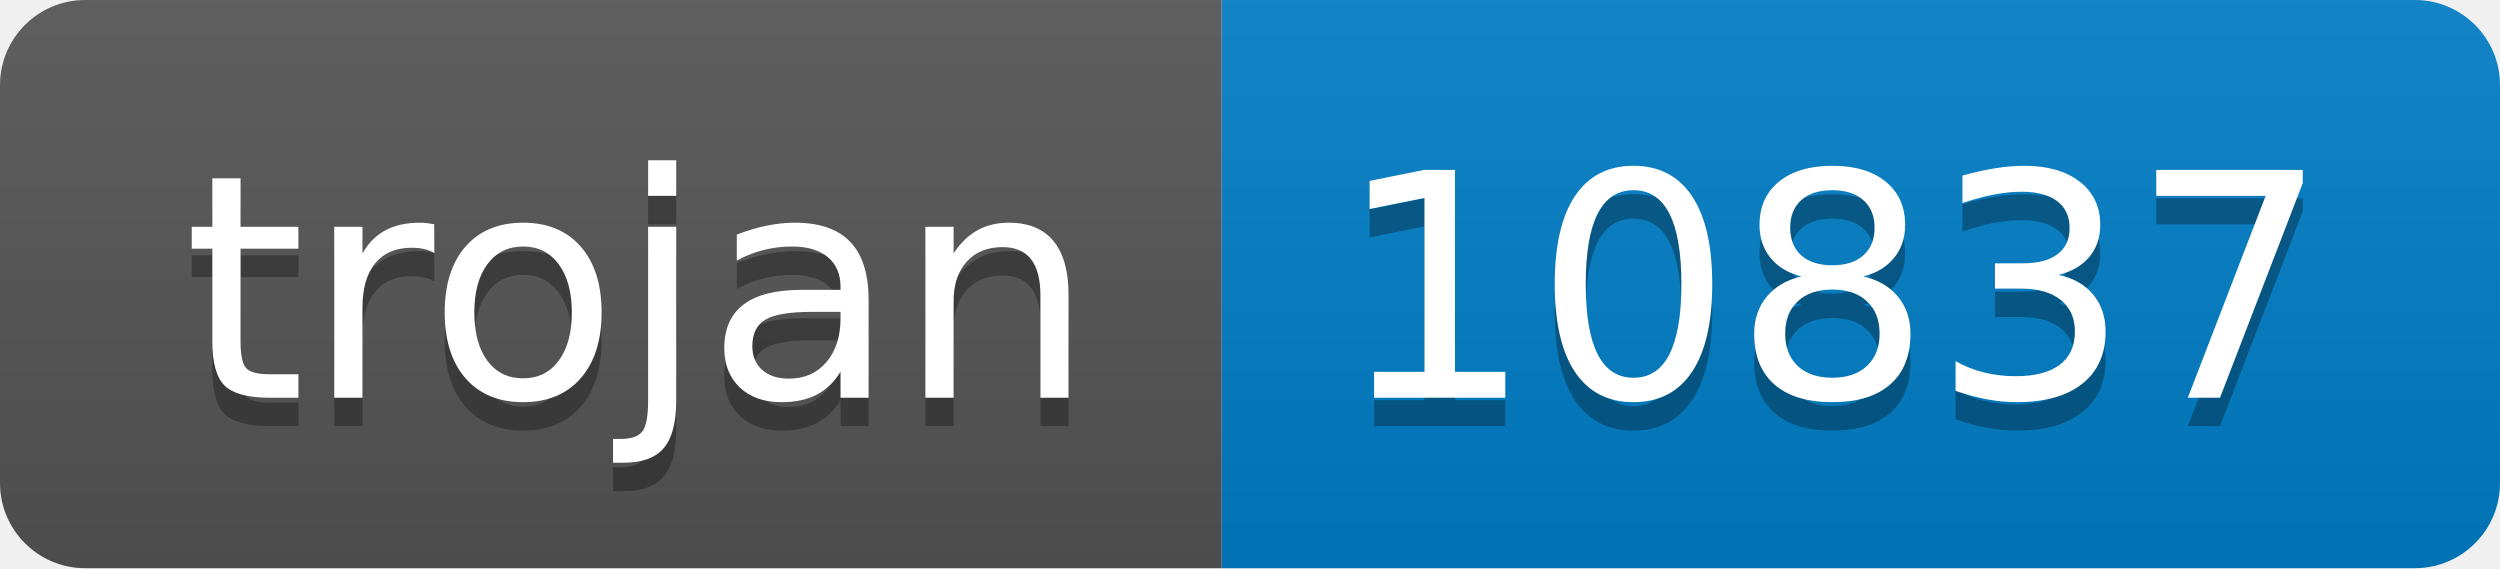
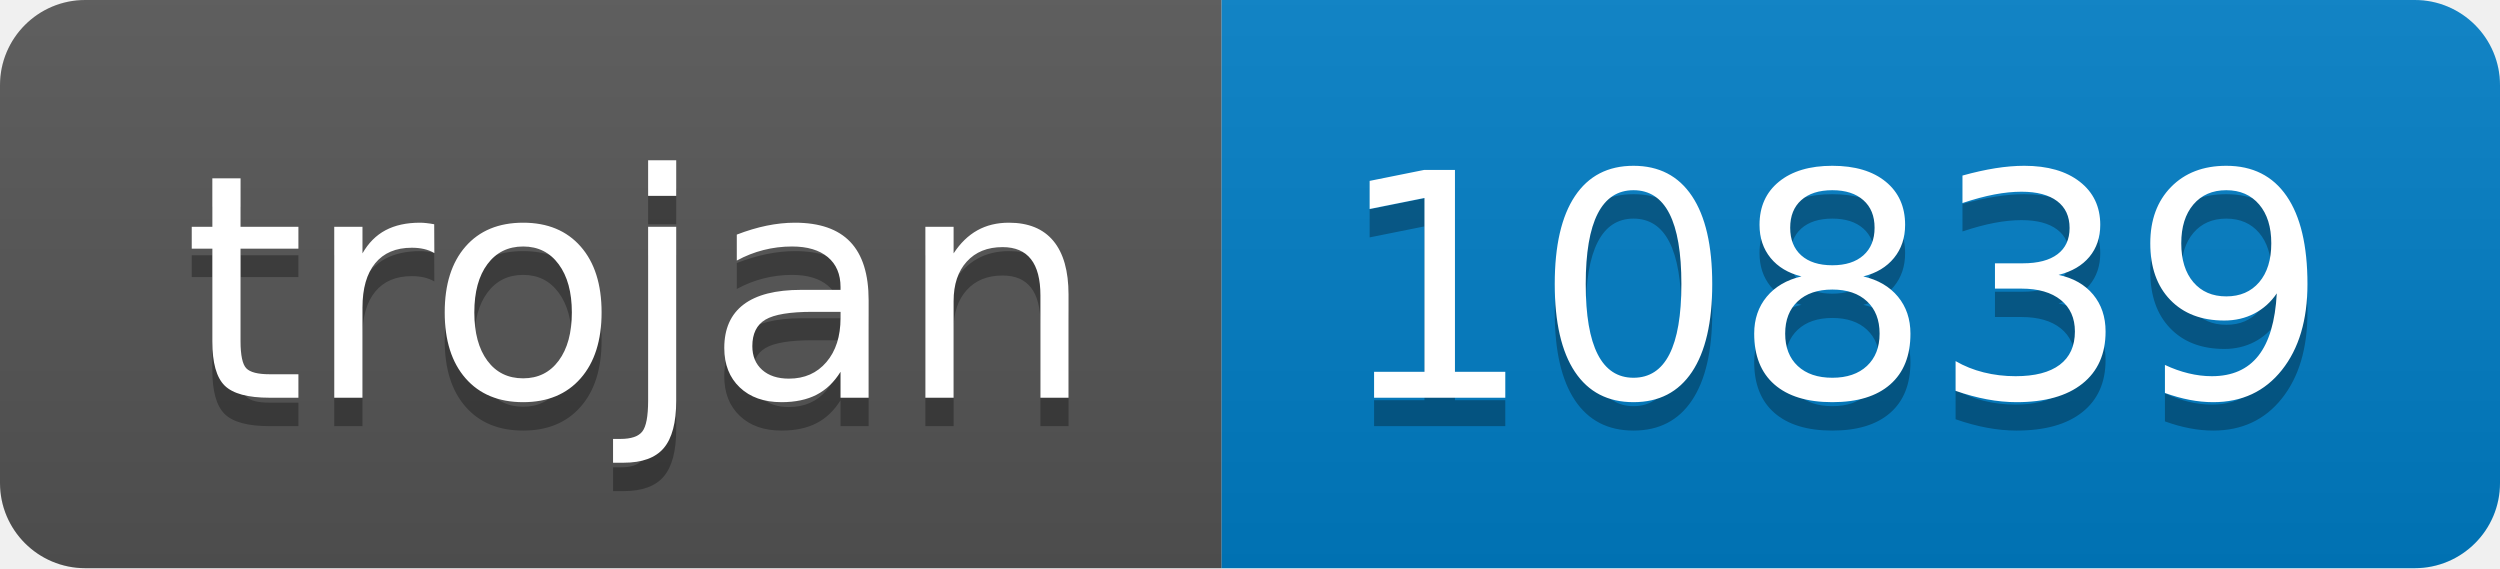
- <svg xmlns="http://www.w3.org/2000/svg" width="88" height="20" role="img" aria-label="trojan: 10837">
+ <svg xmlns="http://www.w3.org/2000/svg" width="88" height="20" role="img" aria-label="trojan: 10839">
  <linearGradient id="s" x2="0" y2="100%">
    <stop offset="0" stop-color="#bbb" stop-opacity=".1" />
    <stop offset="1" stop-opacity=".1" />
  </linearGradient>
  <clipPath id="r">
    <rect width="88" height="20" rx="3" fill="#fff" />
  </clipPath>
  <g clip-path="url(#r)">
    <rect width="43" height="20" fill="#555" />
    <rect x="43" width="45" height="20" fill="#007ec6" />
    <rect width="88" height="20" fill="url(#s)" />
  </g>
  <g fill="#fff" text-anchor="middle" font-family="Verdana,Geneva,DejaVu Sans,sans-serif" text-rendering="geometricPrecision" font-size="110">
    <text aria-hidden="true" x="225" y="150" fill="#010101" fill-opacity=".3" transform="scale(.1)" textLength="330">trojan</text>
    <text x="225" y="140" transform="scale(.1)" fill="#fff" textLength="330">trojan</text>
-     <text aria-hidden="true" x="645" y="150" fill="#010101" fill-opacity=".3" transform="scale(.1)" textLength="350">10837</text>
-     <text x="645" y="140" transform="scale(.1)" fill="#fff" textLength="350">10837</text>
+     <text aria-hidden="true" x="645" y="150" fill="#010101" fill-opacity=".3" transform="scale(.1)" textLength="350">10839</text>
+     <text x="645" y="140" transform="scale(.1)" fill="#fff" textLength="350">10839</text>
  </g>
</svg>
